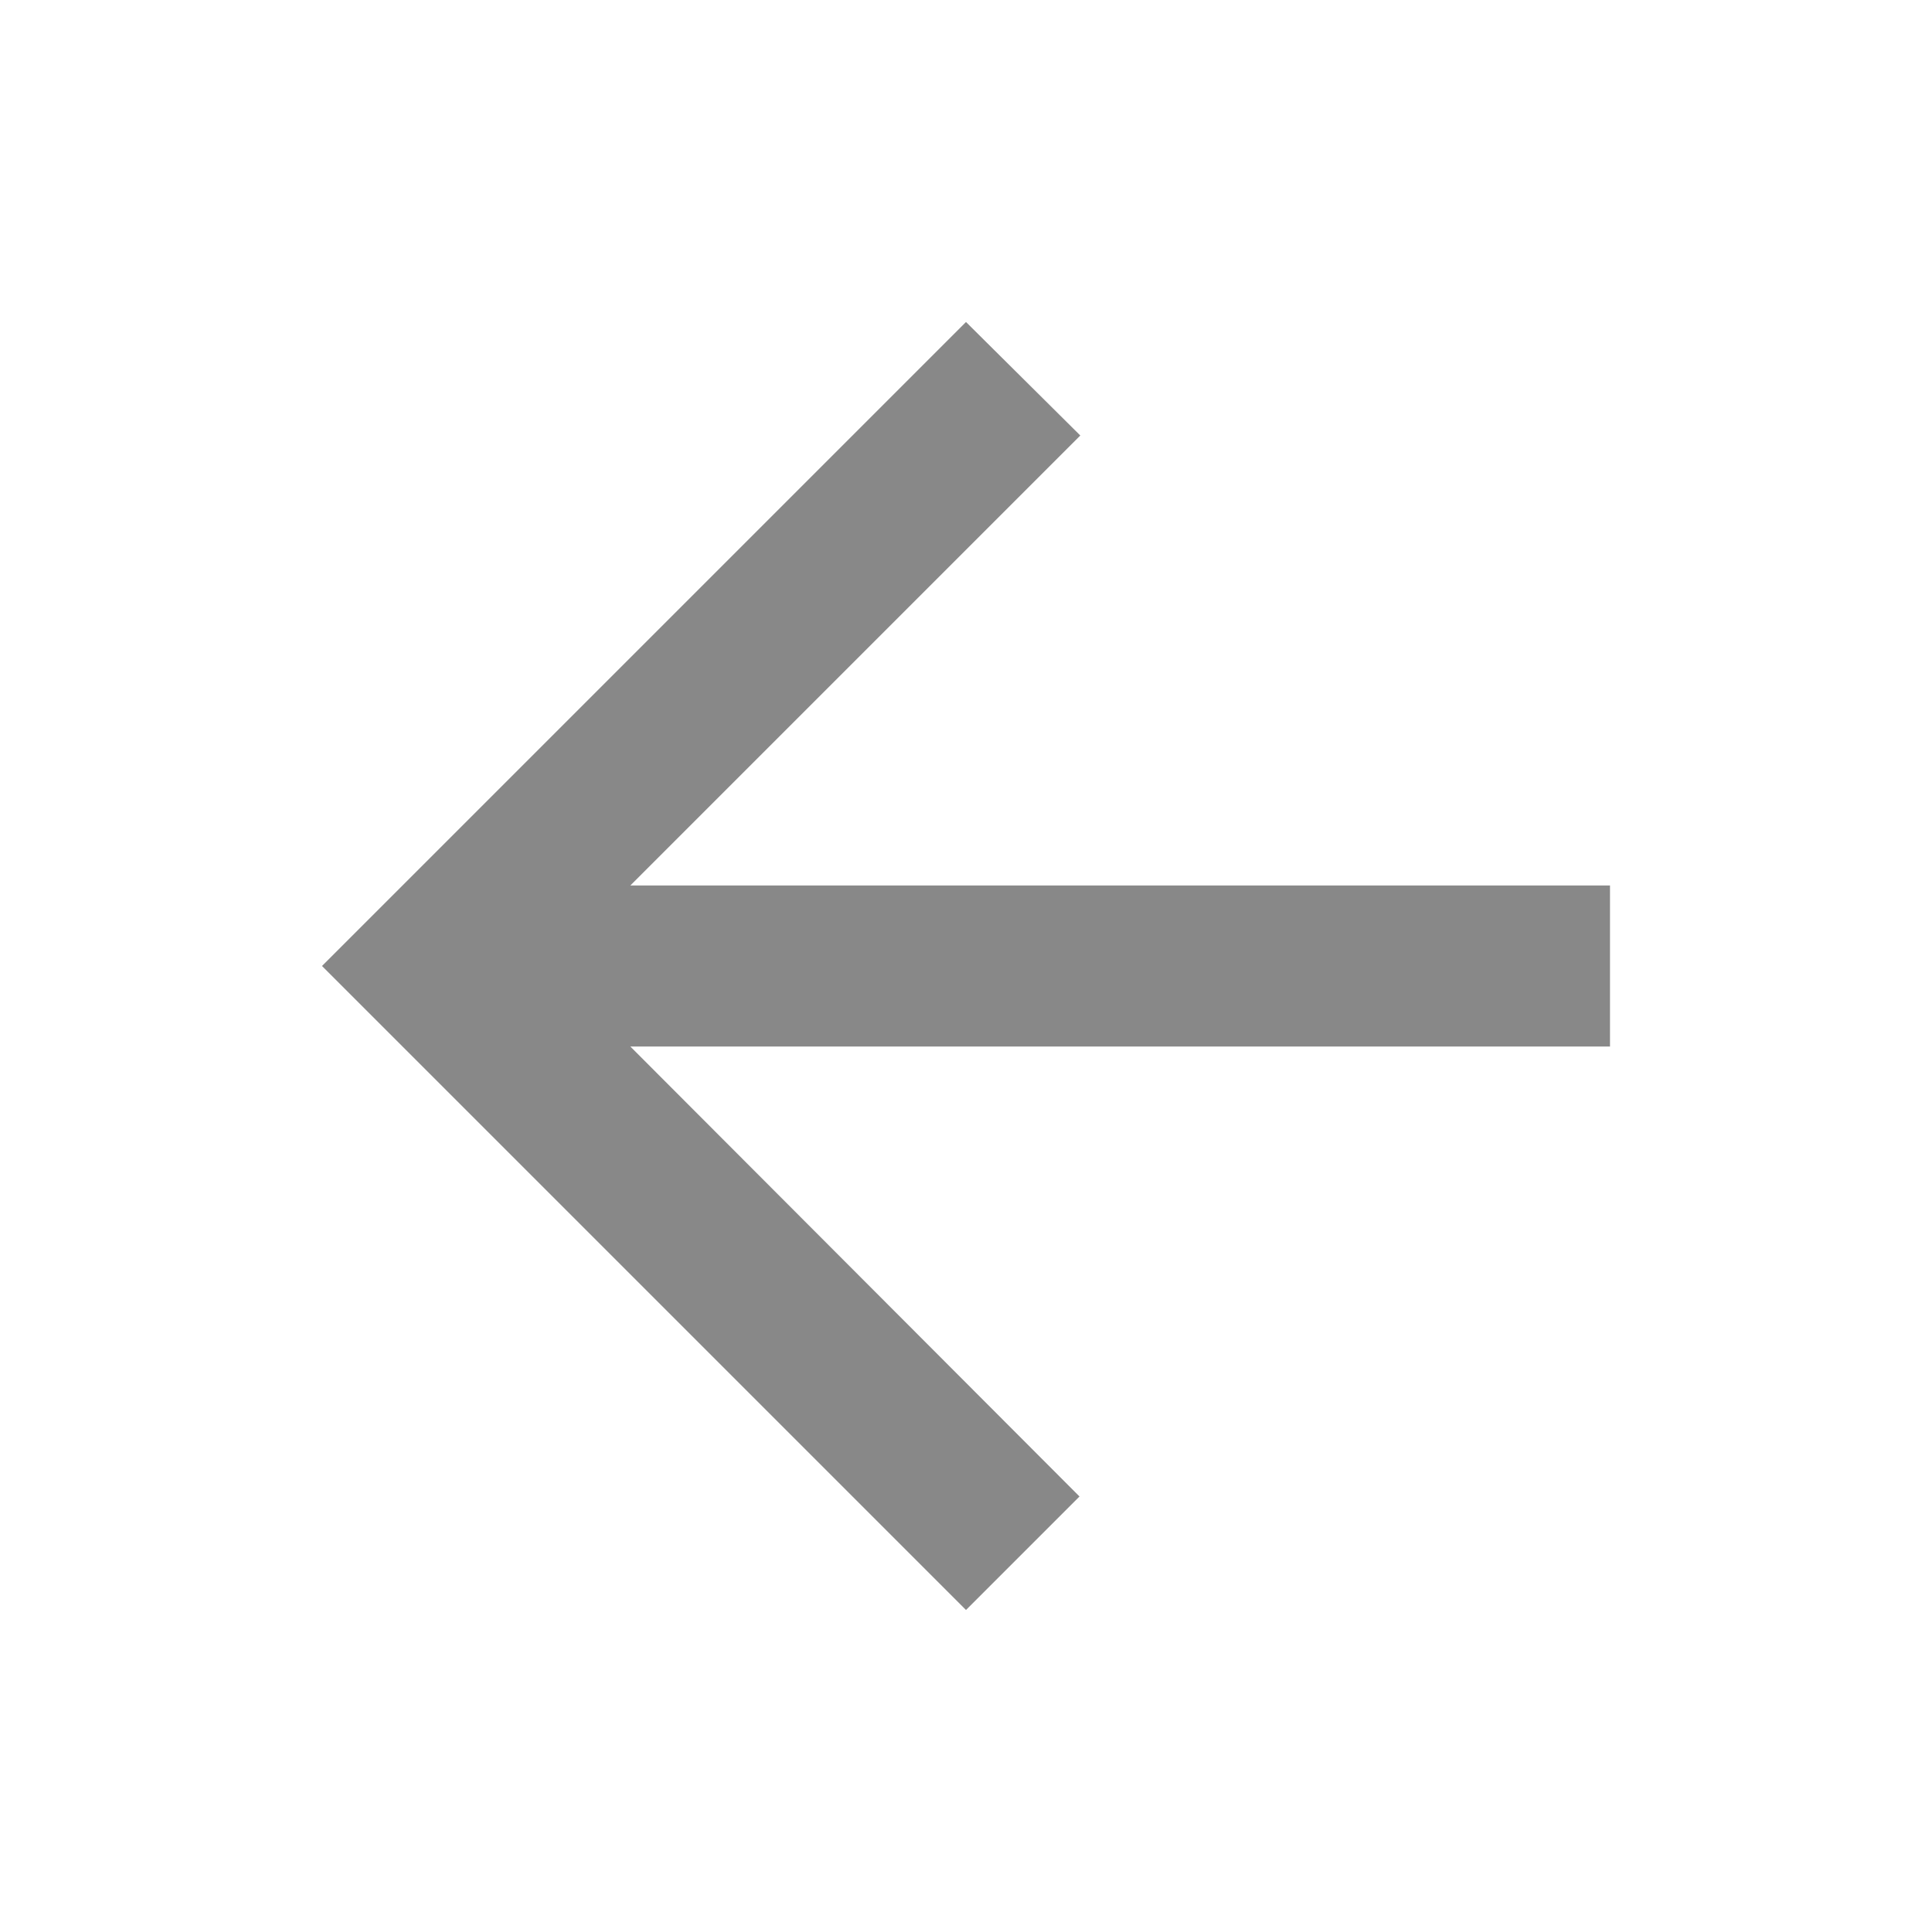
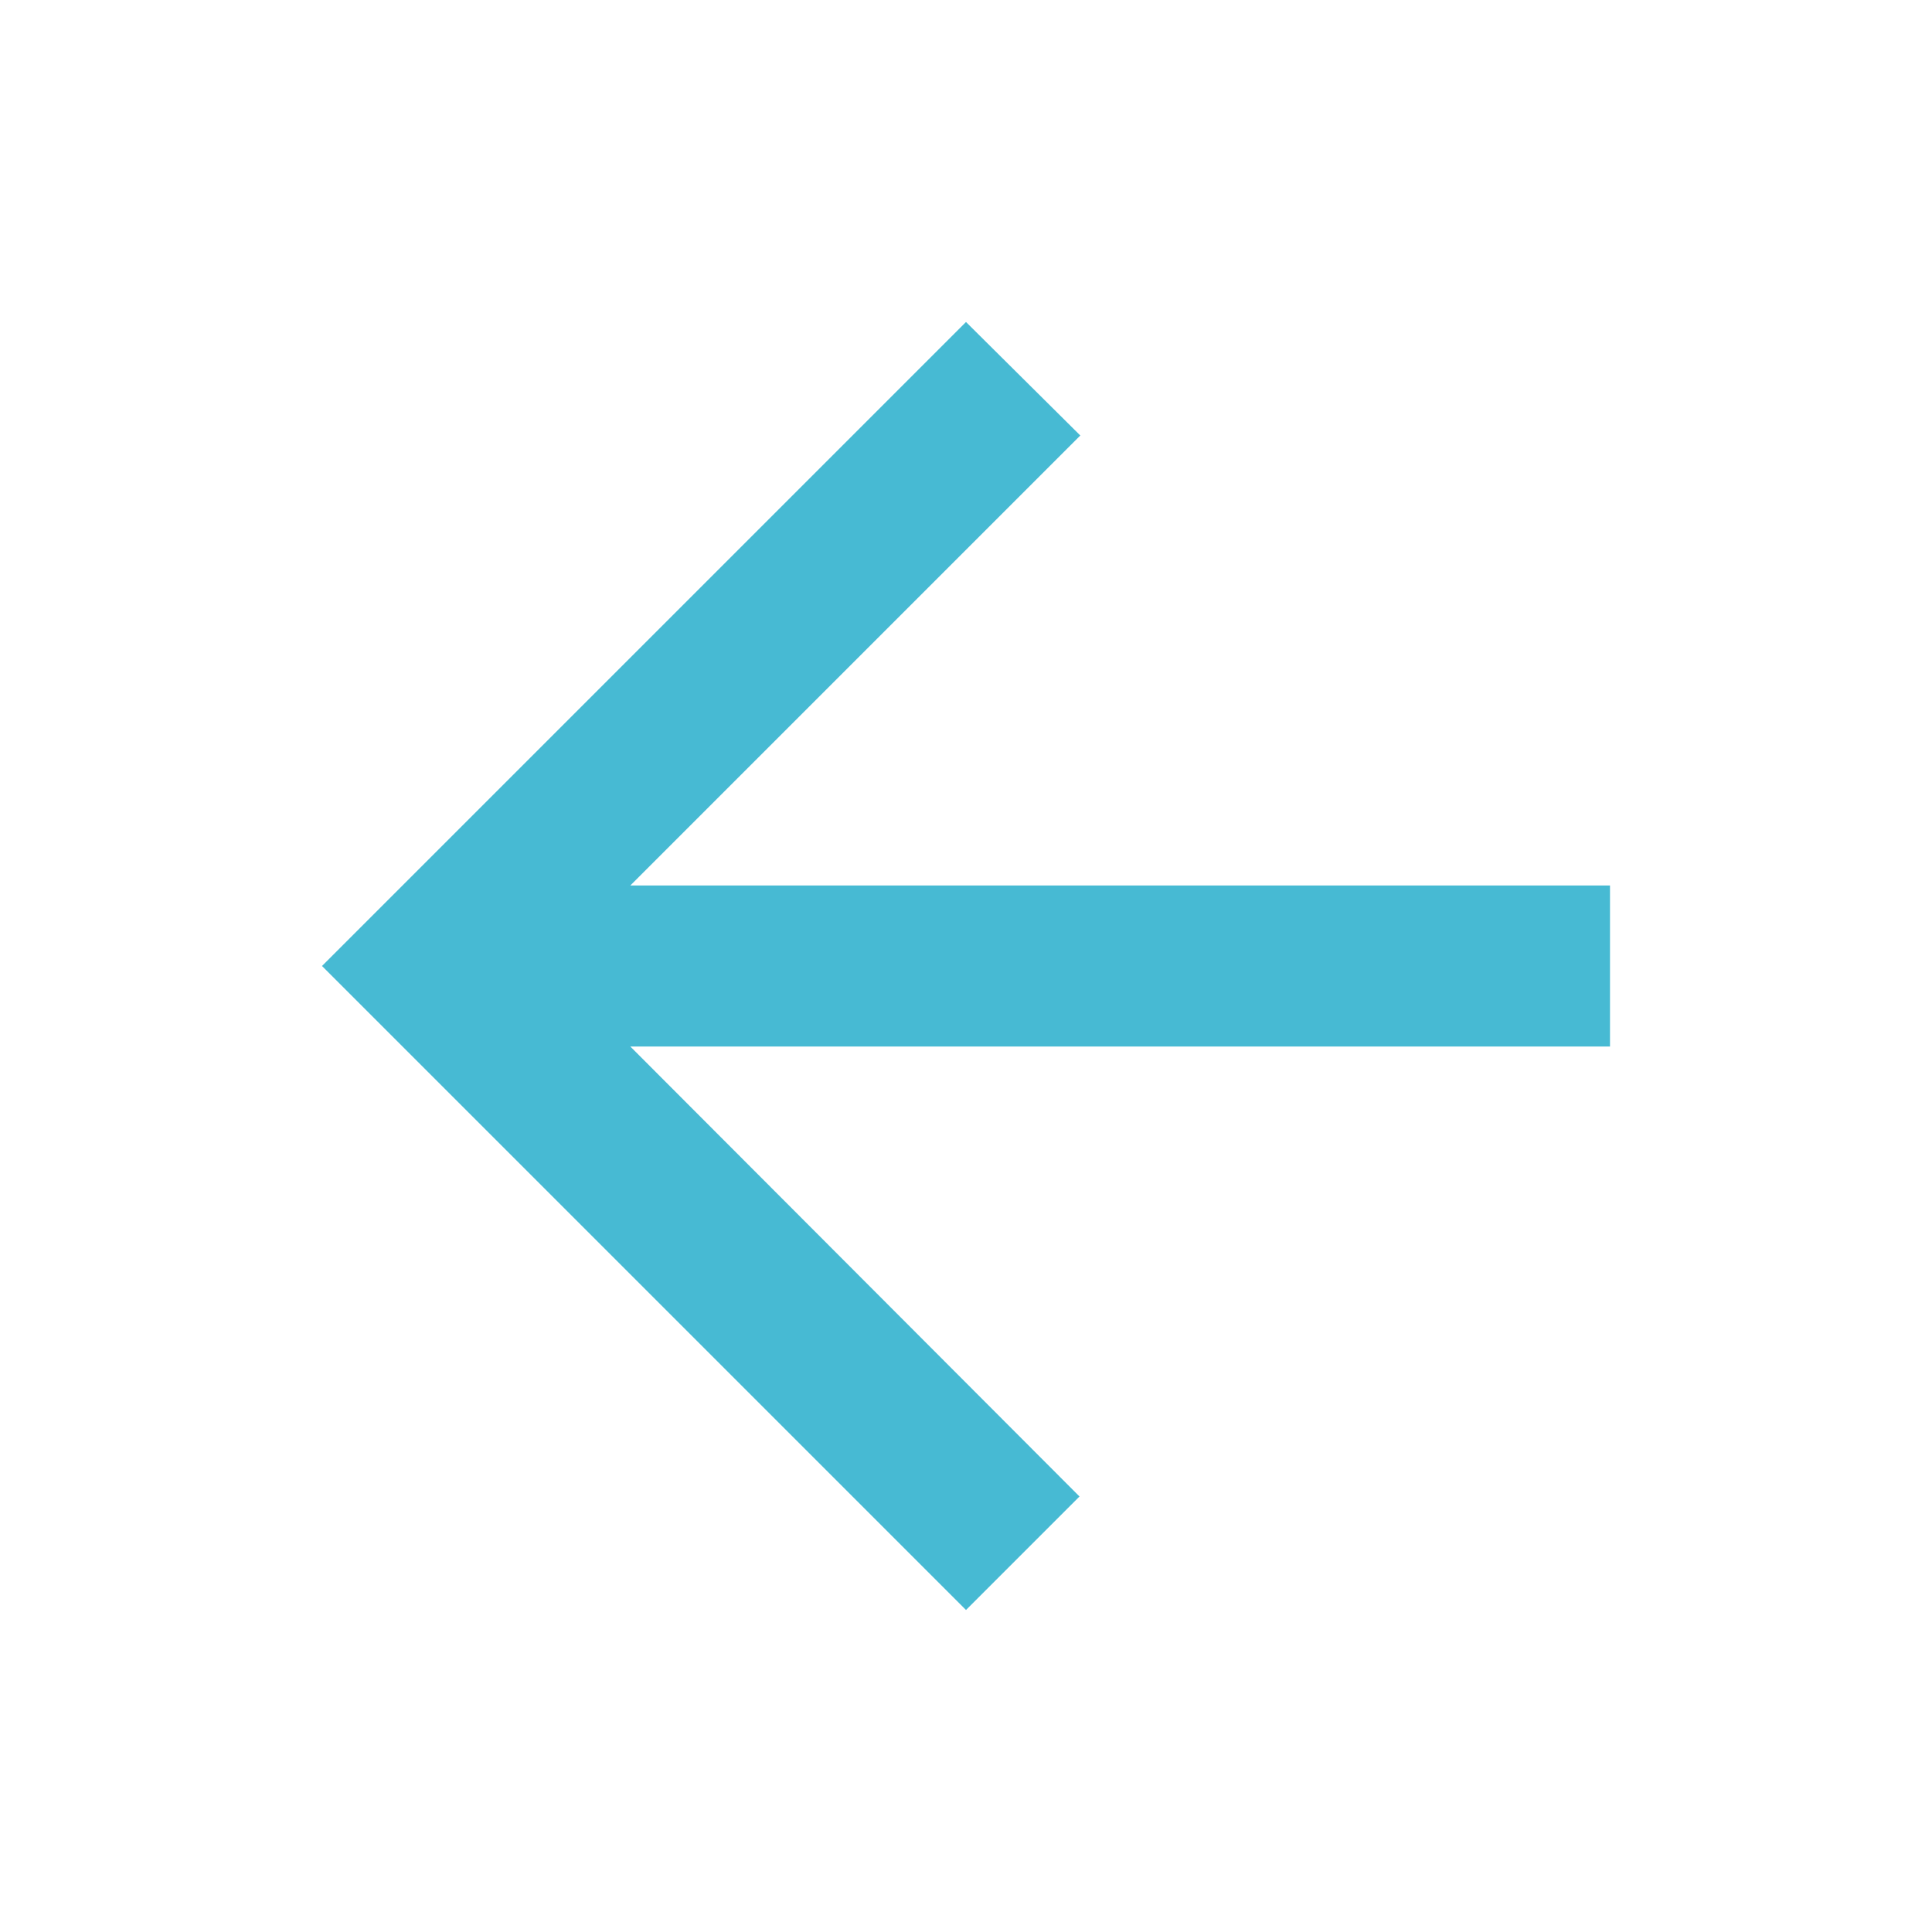
- <svg xmlns="http://www.w3.org/2000/svg" fill="#888888" viewBox="0 0 24 24">
+ <svg xmlns="http://www.w3.org/2000/svg" fill="#47bad3" viewBox="0 0 24 24">
  <path d="M20 11H7.83l5.59-5.59L12 4l-8 8 8 8 1.41-1.41L7.83 13H20v-2z" />
</svg>
